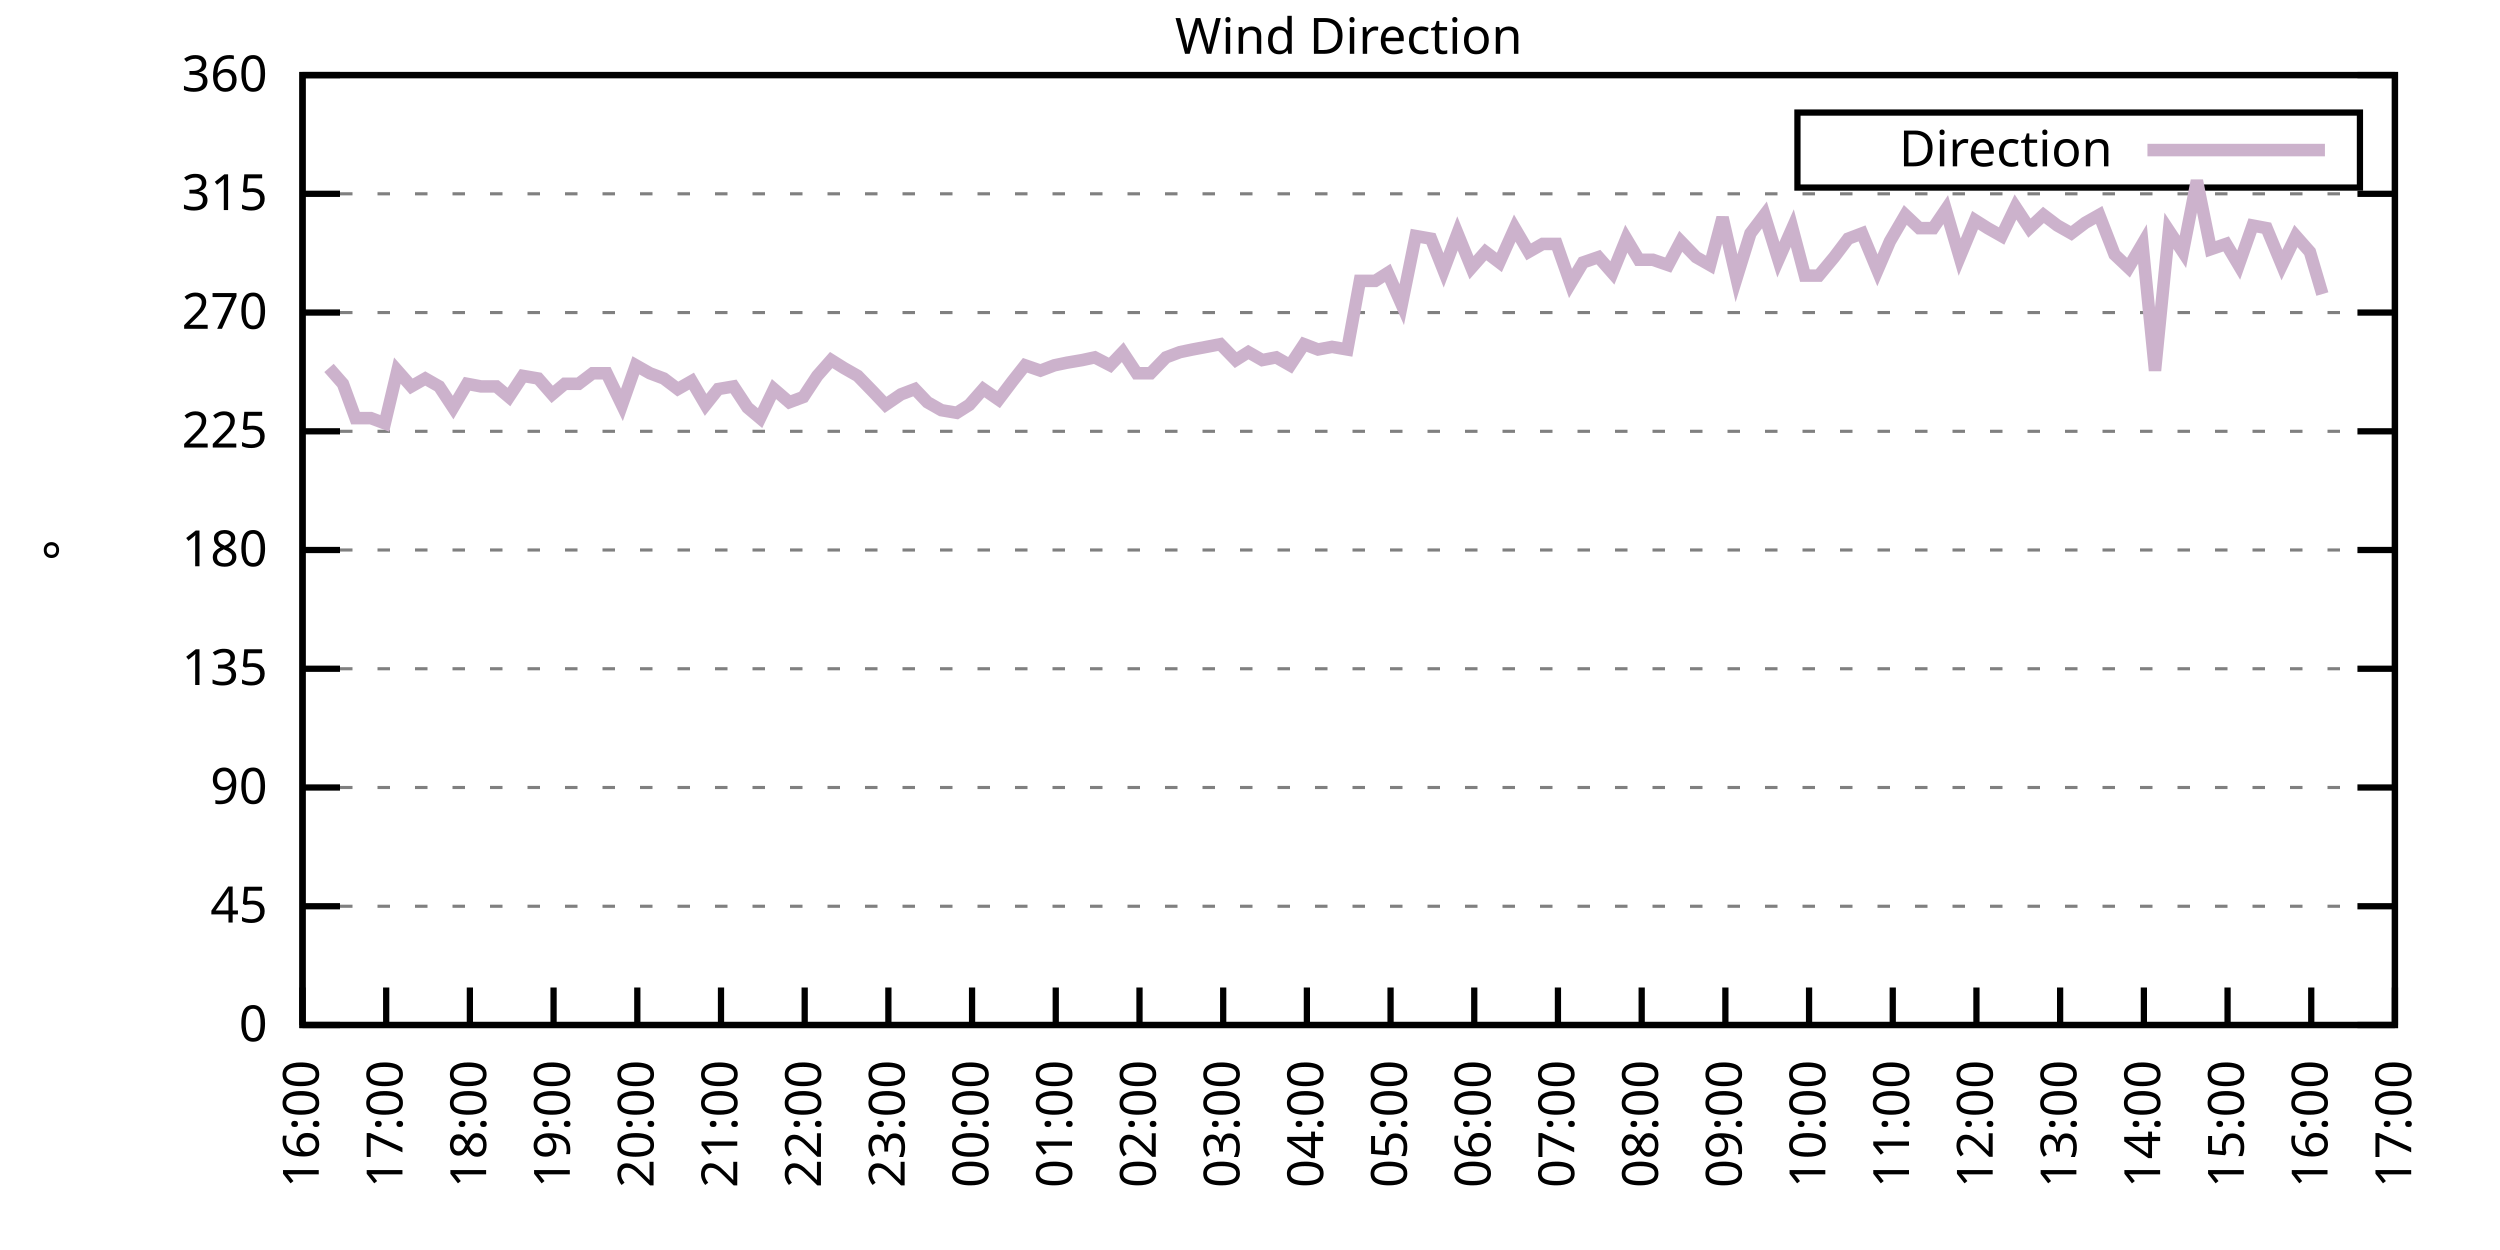
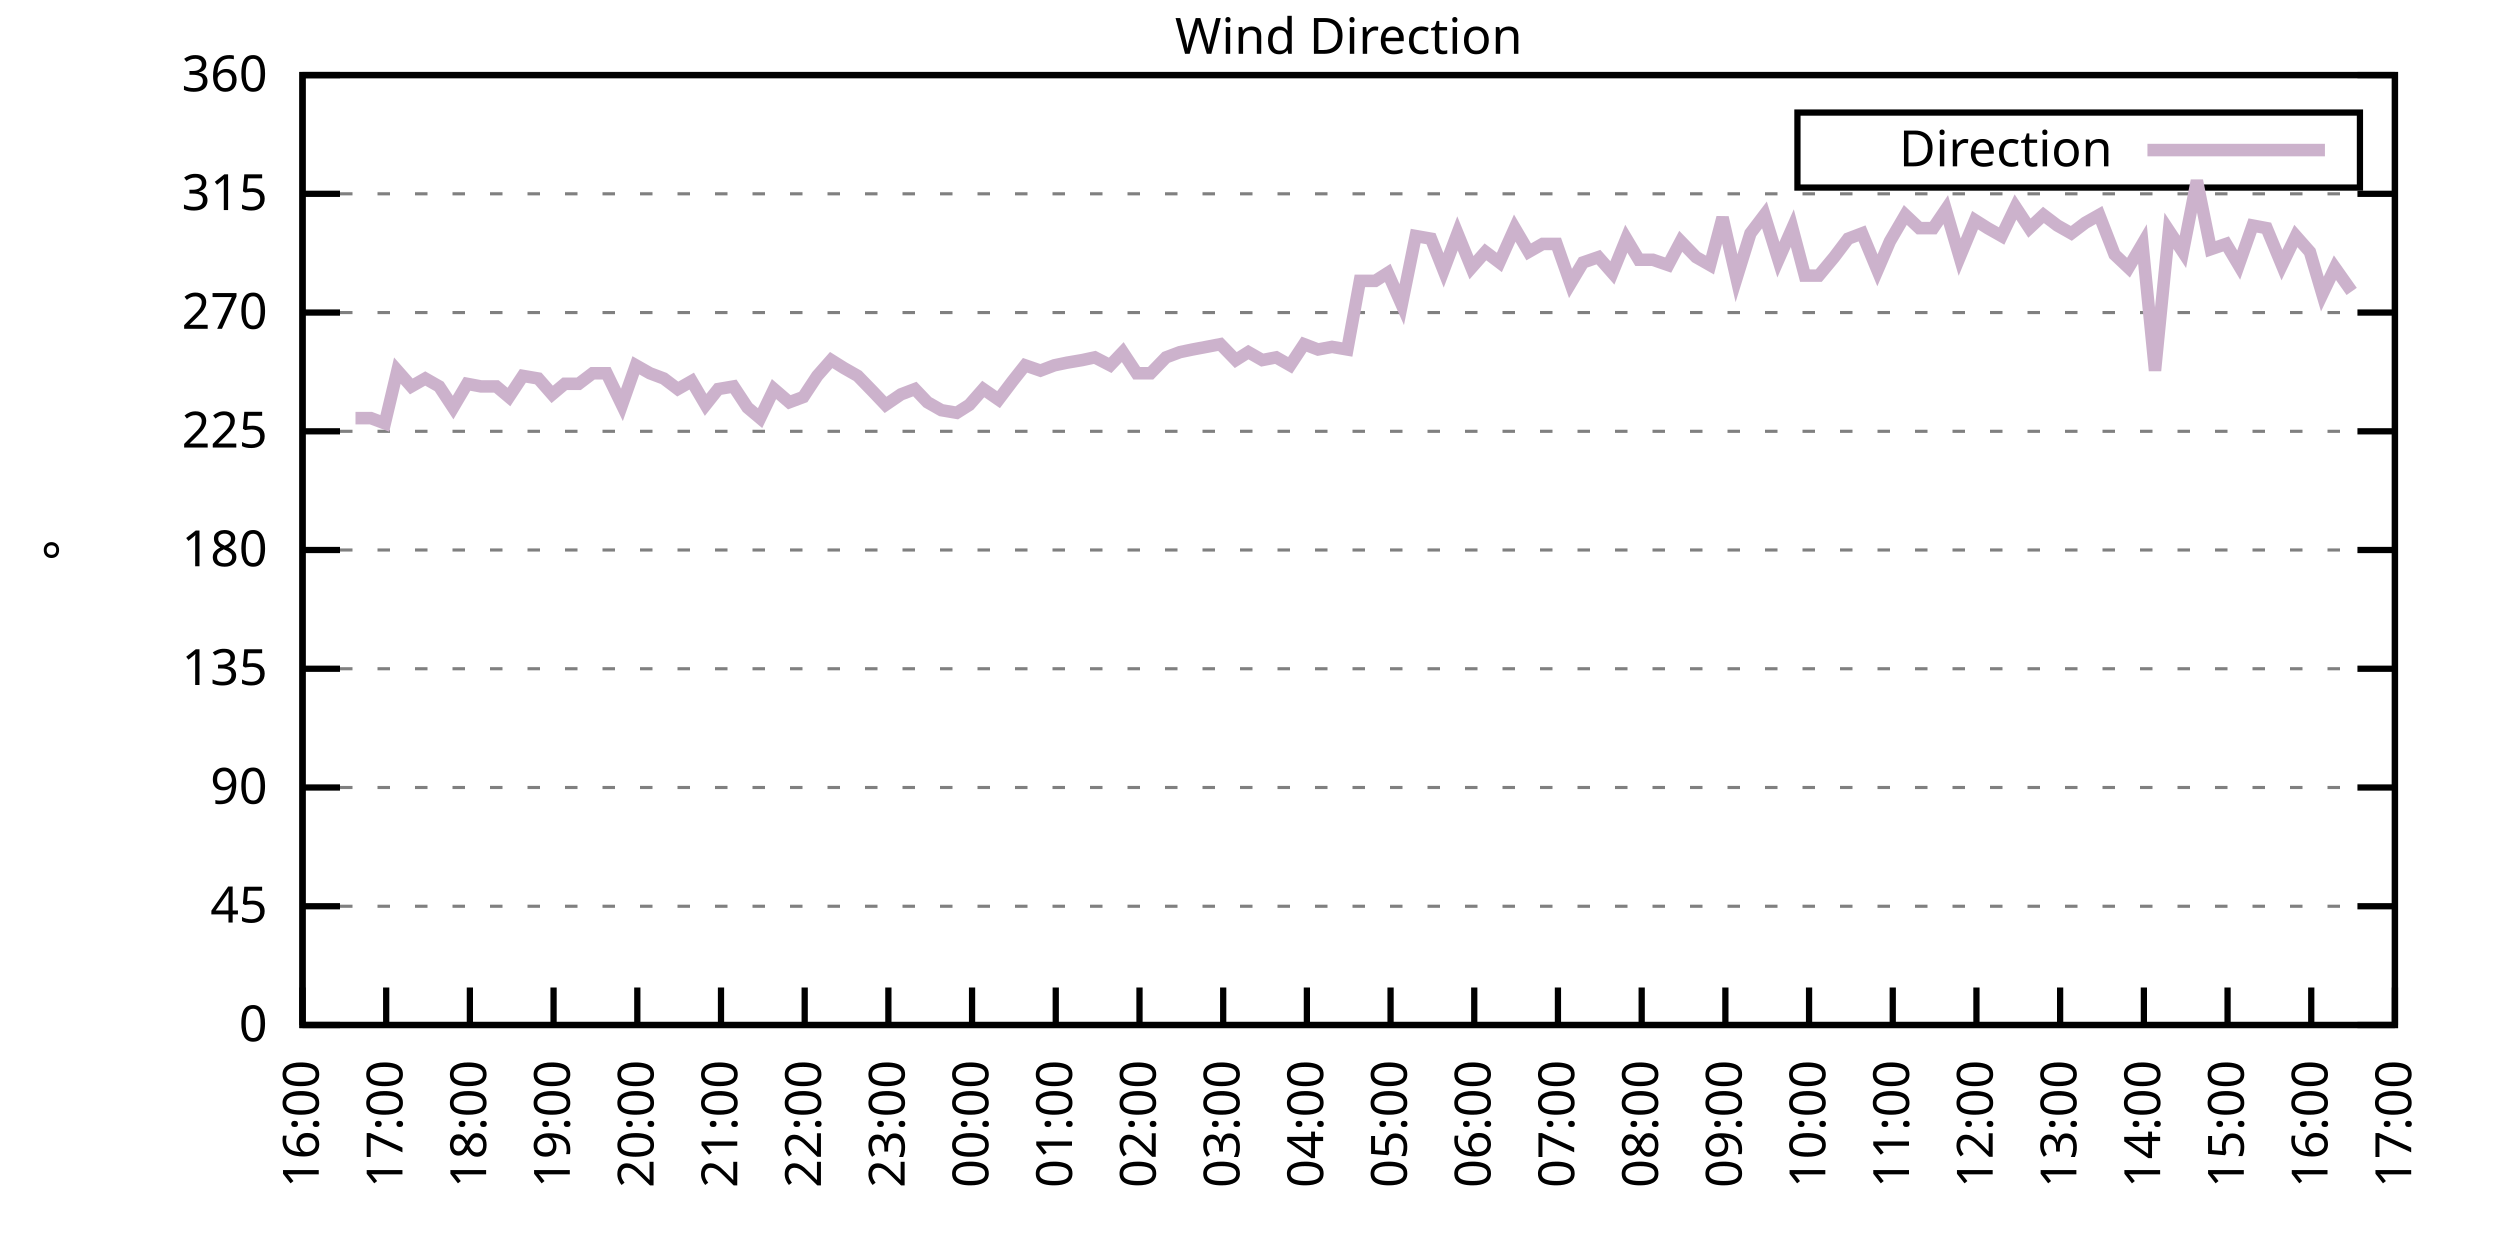
<svg xmlns="http://www.w3.org/2000/svg" xmlns:xlink="http://www.w3.org/1999/xlink" width="400" height="200" viewBox="0 0 400 200">
  <g id="gnuplot_canvas">
    <rect x="0" y="0" width="400" height="200" fill="none" />
    <defs>
      <circle id="gpDot" r="0.5" stroke-width="0.5" stroke="currentColor" />
      <path id="gpPt0" stroke-width="0.333" stroke="currentColor" d="M-1,0 h2 M0,-1 v2" />
      <path id="gpPt1" stroke-width="0.333" stroke="currentColor" d="M-1,-1 L1,1 M1,-1 L-1,1" />
      <path id="gpPt2" stroke-width="0.333" stroke="currentColor" d="M-1,0 L1,0 M0,-1 L0,1 M-1,-1 L1,1 M-1,1 L1,-1" />
      <rect id="gpPt3" stroke-width="0.333" stroke="currentColor" x="-1" y="-1" width="2" height="2" />
      <rect id="gpPt4" stroke-width="0.333" stroke="currentColor" fill="currentColor" x="-1" y="-1" width="2" height="2" />
      <circle id="gpPt5" stroke-width="0.333" stroke="currentColor" cx="0" cy="0" r="1" />
      <use xlink:href="#gpPt5" id="gpPt6" fill="currentColor" stroke="none" />
      <path id="gpPt7" stroke-width="0.333" stroke="currentColor" d="M0,-1.33 L-1.33,0.67 L1.33,0.67 z" />
      <use xlink:href="#gpPt7" id="gpPt8" fill="currentColor" stroke="none" />
      <use xlink:href="#gpPt7" id="gpPt9" stroke="currentColor" transform="rotate(180)" />
      <use xlink:href="#gpPt9" id="gpPt10" fill="currentColor" stroke="none" />
      <use xlink:href="#gpPt3" id="gpPt11" stroke="currentColor" transform="rotate(45)" />
      <use xlink:href="#gpPt11" id="gpPt12" fill="currentColor" stroke="none" />
      <path id="gpPt13" stroke-width="0.333" stroke="currentColor" d="M0,1.330 L1.265,0.411 L0.782,-1.067 L-0.782,-1.076 L-1.265,0.411 z" />
      <use xlink:href="#gpPt13" id="gpPt14" fill="currentColor" stroke="none" />
      <filter id="textbox" filterUnits="objectBoundingBox" x="0" y="0" height="1" width="1">
        <feFlood flood-color="white" flood-opacity="1" result="bgnd" />
        <feComposite in="SourceGraphic" in2="bgnd" operator="atop" />
      </filter>
      <filter id="greybox" filterUnits="objectBoundingBox" x="0" y="0" height="1" width="1">
        <feFlood flood-color="lightgrey" flood-opacity="1" result="grey" />
        <feComposite in="SourceGraphic" in2="grey" operator="atop" />
      </filter>
    </defs>
    <g fill="none" color="white" stroke="currentColor" stroke-width="1.00" stroke-linecap="butt" stroke-linejoin="miter">
</g>
    <g fill="none" color="black" stroke="currentColor" stroke-width="1.00" stroke-linecap="butt" stroke-linejoin="miter">
      <g stroke="none" shape-rendering="crispEdges">
        <polygon fill="rgb(255, 255, 255)" points="48.40,164.00 383.18,164.00 383.18,12.02 48.40,12.02 " />
      </g>
    </g>
    <g fill="none" color="black" stroke="currentColor" stroke-width="1.00" stroke-linecap="butt" stroke-linejoin="miter">
</g>
    <g fill="none" color="black" stroke="black" stroke-width="0.50" stroke-linecap="butt" stroke-linejoin="miter">
</g>
    <g fill="none" color="gray" stroke="currentColor" stroke-width="0.50" stroke-linecap="butt" stroke-linejoin="miter">
      <path stroke="gray" stroke-dasharray="2,4" class="gridline" d="M48.40,164.00 L383.19,164.00  " />
    </g>
    <g fill="none" color="gray" stroke="gray" stroke-width="1.00" stroke-linecap="butt" stroke-linejoin="miter">
</g>
    <g fill="none" color="black" stroke="currentColor" stroke-width="1.00" stroke-linecap="butt" stroke-linejoin="miter">
      <path stroke="black" d="M48.40,164.00 L54.40,164.00 M383.19,164.00 L377.19,164.00  " />
      <g transform="translate(42.80,166.60)" stroke="none" fill="black" font-family="Sans" font-size="8.00" text-anchor="end">
        <text>
          <tspan font-family="Sans"> 0</tspan>
        </text>
      </g>
    </g>
    <g fill="none" color="black" stroke="currentColor" stroke-width="1.00" stroke-linecap="butt" stroke-linejoin="miter">
</g>
    <g fill="none" color="black" stroke="black" stroke-width="0.50" stroke-linecap="butt" stroke-linejoin="miter">
</g>
    <g fill="none" color="gray" stroke="currentColor" stroke-width="0.50" stroke-linecap="butt" stroke-linejoin="miter">
      <path stroke="gray" stroke-dasharray="2,4" class="gridline" d="M48.40,145.00 L383.19,145.00  " />
    </g>
    <g fill="none" color="gray" stroke="gray" stroke-width="1.00" stroke-linecap="butt" stroke-linejoin="miter">
</g>
    <g fill="none" color="black" stroke="currentColor" stroke-width="1.00" stroke-linecap="butt" stroke-linejoin="miter">
      <path stroke="black" d="M48.40,145.00 L54.40,145.00 M383.19,145.00 L377.19,145.00  " />
      <g transform="translate(42.80,147.60)" stroke="none" fill="black" font-family="Sans" font-size="8.00" text-anchor="end">
        <text>
          <tspan font-family="Sans"> 45</tspan>
        </text>
      </g>
    </g>
    <g fill="none" color="black" stroke="currentColor" stroke-width="1.00" stroke-linecap="butt" stroke-linejoin="miter">
</g>
    <g fill="none" color="black" stroke="black" stroke-width="0.50" stroke-linecap="butt" stroke-linejoin="miter">
</g>
    <g fill="none" color="gray" stroke="currentColor" stroke-width="0.50" stroke-linecap="butt" stroke-linejoin="miter">
      <path stroke="gray" stroke-dasharray="2,4" class="gridline" d="M48.40,126.00 L383.19,126.00  " />
    </g>
    <g fill="none" color="gray" stroke="gray" stroke-width="1.00" stroke-linecap="butt" stroke-linejoin="miter">
</g>
    <g fill="none" color="black" stroke="currentColor" stroke-width="1.00" stroke-linecap="butt" stroke-linejoin="miter">
      <path stroke="black" d="M48.40,126.00 L54.40,126.00 M383.19,126.00 L377.19,126.00  " />
      <g transform="translate(42.80,128.60)" stroke="none" fill="black" font-family="Sans" font-size="8.00" text-anchor="end">
        <text>
          <tspan font-family="Sans"> 90</tspan>
        </text>
      </g>
    </g>
    <g fill="none" color="black" stroke="currentColor" stroke-width="1.00" stroke-linecap="butt" stroke-linejoin="miter">
</g>
    <g fill="none" color="black" stroke="black" stroke-width="0.50" stroke-linecap="butt" stroke-linejoin="miter">
</g>
    <g fill="none" color="gray" stroke="currentColor" stroke-width="0.50" stroke-linecap="butt" stroke-linejoin="miter">
      <path stroke="gray" stroke-dasharray="2,4" class="gridline" d="M48.40,107.00 L383.19,107.00  " />
    </g>
    <g fill="none" color="gray" stroke="gray" stroke-width="1.00" stroke-linecap="butt" stroke-linejoin="miter">
</g>
    <g fill="none" color="black" stroke="currentColor" stroke-width="1.00" stroke-linecap="butt" stroke-linejoin="miter">
      <path stroke="black" d="M48.40,107.00 L54.40,107.00 M383.19,107.00 L377.19,107.00  " />
      <g transform="translate(42.80,109.60)" stroke="none" fill="black" font-family="Sans" font-size="8.00" text-anchor="end">
        <text>
          <tspan font-family="Sans"> 135</tspan>
        </text>
      </g>
    </g>
    <g fill="none" color="black" stroke="currentColor" stroke-width="1.00" stroke-linecap="butt" stroke-linejoin="miter">
</g>
    <g fill="none" color="black" stroke="black" stroke-width="0.50" stroke-linecap="butt" stroke-linejoin="miter">
</g>
    <g fill="none" color="gray" stroke="currentColor" stroke-width="0.50" stroke-linecap="butt" stroke-linejoin="miter">
      <path stroke="gray" stroke-dasharray="2,4" class="gridline" d="M48.40,88.00 L383.19,88.00  " />
    </g>
    <g fill="none" color="gray" stroke="gray" stroke-width="1.00" stroke-linecap="butt" stroke-linejoin="miter">
</g>
    <g fill="none" color="black" stroke="currentColor" stroke-width="1.00" stroke-linecap="butt" stroke-linejoin="miter">
      <path stroke="black" d="M48.40,88.00 L54.40,88.00 M383.19,88.00 L377.19,88.00  " />
      <g transform="translate(42.80,90.60)" stroke="none" fill="black" font-family="Sans" font-size="8.00" text-anchor="end">
        <text>
          <tspan font-family="Sans"> 180</tspan>
        </text>
      </g>
    </g>
    <g fill="none" color="black" stroke="currentColor" stroke-width="1.00" stroke-linecap="butt" stroke-linejoin="miter">
</g>
    <g fill="none" color="black" stroke="black" stroke-width="0.50" stroke-linecap="butt" stroke-linejoin="miter">
</g>
    <g fill="none" color="gray" stroke="currentColor" stroke-width="0.50" stroke-linecap="butt" stroke-linejoin="miter">
      <path stroke="gray" stroke-dasharray="2,4" class="gridline" d="M48.40,69.01 L383.19,69.01  " />
    </g>
    <g fill="none" color="gray" stroke="gray" stroke-width="1.00" stroke-linecap="butt" stroke-linejoin="miter">
</g>
    <g fill="none" color="black" stroke="currentColor" stroke-width="1.00" stroke-linecap="butt" stroke-linejoin="miter">
      <path stroke="black" d="M48.40,69.01 L54.40,69.01 M383.19,69.01 L377.19,69.01  " />
      <g transform="translate(42.80,71.61)" stroke="none" fill="black" font-family="Sans" font-size="8.00" text-anchor="end">
        <text>
          <tspan font-family="Sans"> 225</tspan>
        </text>
      </g>
    </g>
    <g fill="none" color="black" stroke="currentColor" stroke-width="1.00" stroke-linecap="butt" stroke-linejoin="miter">
</g>
    <g fill="none" color="black" stroke="black" stroke-width="0.50" stroke-linecap="butt" stroke-linejoin="miter">
</g>
    <g fill="none" color="gray" stroke="currentColor" stroke-width="0.50" stroke-linecap="butt" stroke-linejoin="miter">
      <path stroke="gray" stroke-dasharray="2,4" class="gridline" d="M48.40,50.01 L383.19,50.01  " />
    </g>
    <g fill="none" color="gray" stroke="gray" stroke-width="1.00" stroke-linecap="butt" stroke-linejoin="miter">
</g>
    <g fill="none" color="black" stroke="currentColor" stroke-width="1.00" stroke-linecap="butt" stroke-linejoin="miter">
      <path stroke="black" d="M48.40,50.01 L54.40,50.01 M383.19,50.01 L377.19,50.01  " />
      <g transform="translate(42.80,52.61)" stroke="none" fill="black" font-family="Sans" font-size="8.00" text-anchor="end">
        <text>
          <tspan font-family="Sans"> 270</tspan>
        </text>
      </g>
    </g>
    <g fill="none" color="black" stroke="currentColor" stroke-width="1.00" stroke-linecap="butt" stroke-linejoin="miter">
</g>
    <g fill="none" color="black" stroke="black" stroke-width="0.50" stroke-linecap="butt" stroke-linejoin="miter">
</g>
    <g fill="none" color="gray" stroke="currentColor" stroke-width="0.50" stroke-linecap="butt" stroke-linejoin="miter">
      <path stroke="gray" stroke-dasharray="2,4" class="gridline" d="M48.40,31.01 L383.19,31.01  " />
    </g>
    <g fill="none" color="gray" stroke="gray" stroke-width="1.00" stroke-linecap="butt" stroke-linejoin="miter">
</g>
    <g fill="none" color="black" stroke="currentColor" stroke-width="1.00" stroke-linecap="butt" stroke-linejoin="miter">
      <path stroke="black" d="M48.40,31.01 L54.40,31.01 M383.19,31.01 L377.19,31.01  " />
      <g transform="translate(42.80,33.61)" stroke="none" fill="black" font-family="Sans" font-size="8.00" text-anchor="end">
        <text>
          <tspan font-family="Sans"> 315</tspan>
        </text>
      </g>
    </g>
    <g fill="none" color="black" stroke="currentColor" stroke-width="1.00" stroke-linecap="butt" stroke-linejoin="miter">
</g>
    <g fill="none" color="black" stroke="black" stroke-width="0.50" stroke-linecap="butt" stroke-linejoin="miter">
</g>
    <g fill="none" color="gray" stroke="currentColor" stroke-width="0.50" stroke-linecap="butt" stroke-linejoin="miter">
      <path stroke="gray" stroke-dasharray="2,4" class="gridline" d="M48.40,12.01 L383.19,12.01  " />
    </g>
    <g fill="none" color="gray" stroke="gray" stroke-width="1.00" stroke-linecap="butt" stroke-linejoin="miter">
</g>
    <g fill="none" color="black" stroke="currentColor" stroke-width="1.00" stroke-linecap="butt" stroke-linejoin="miter">
      <path stroke="black" d="M48.40,12.01 L54.40,12.01 M383.19,12.01 L377.19,12.01  " />
      <g transform="translate(42.80,14.61)" stroke="none" fill="black" font-family="Sans" font-size="8.00" text-anchor="end">
        <text>
          <tspan font-family="Sans"> 360</tspan>
        </text>
      </g>
    </g>
    <g fill="none" color="black" stroke="currentColor" stroke-width="1.00" stroke-linecap="butt" stroke-linejoin="miter">
      <path stroke="black" d="M48.40,164.00 L48.40,158.00  " />
      <g transform="translate(51.00,169.60) rotate(270.00)" stroke="none" fill="black" font-family="Sans" font-size="8.00" text-anchor="end">
        <text>
          <tspan font-family="Sans">16:00</tspan>
        </text>
      </g>
    </g>
    <g fill="none" color="black" stroke="currentColor" stroke-width="1.00" stroke-linecap="butt" stroke-linejoin="miter">
      <path stroke="black" d="M61.79,164.00 L61.79,158.00  " />
      <g transform="translate(64.39,169.60) rotate(270.00)" stroke="none" fill="black" font-family="Sans" font-size="8.00" text-anchor="end">
        <text>
          <tspan font-family="Sans">17:00</tspan>
        </text>
      </g>
    </g>
    <g fill="none" color="black" stroke="currentColor" stroke-width="1.00" stroke-linecap="butt" stroke-linejoin="miter">
      <path stroke="black" d="M75.18,164.00 L75.18,158.00  " />
      <g transform="translate(77.78,169.60) rotate(270.00)" stroke="none" fill="black" font-family="Sans" font-size="8.00" text-anchor="end">
        <text>
          <tspan font-family="Sans">18:00</tspan>
        </text>
      </g>
    </g>
    <g fill="none" color="black" stroke="currentColor" stroke-width="1.00" stroke-linecap="butt" stroke-linejoin="miter">
      <path stroke="black" d="M88.57,164.00 L88.57,158.00  " />
      <g transform="translate(91.17,169.60) rotate(270.00)" stroke="none" fill="black" font-family="Sans" font-size="8.00" text-anchor="end">
        <text>
          <tspan font-family="Sans">19:00</tspan>
        </text>
      </g>
    </g>
    <g fill="none" color="black" stroke="currentColor" stroke-width="1.00" stroke-linecap="butt" stroke-linejoin="miter">
      <path stroke="black" d="M101.97,164.00 L101.97,158.00  " />
      <g transform="translate(104.57,169.60) rotate(270.00)" stroke="none" fill="black" font-family="Sans" font-size="8.00" text-anchor="end">
        <text>
          <tspan font-family="Sans">20:00</tspan>
        </text>
      </g>
    </g>
    <g fill="none" color="black" stroke="currentColor" stroke-width="1.00" stroke-linecap="butt" stroke-linejoin="miter">
      <path stroke="black" d="M115.36,164.00 L115.36,158.00  " />
      <g transform="translate(117.96,169.60) rotate(270.00)" stroke="none" fill="black" font-family="Sans" font-size="8.00" text-anchor="end">
        <text>
          <tspan font-family="Sans">21:00</tspan>
        </text>
      </g>
    </g>
    <g fill="none" color="black" stroke="currentColor" stroke-width="1.00" stroke-linecap="butt" stroke-linejoin="miter">
      <path stroke="black" d="M128.75,164.00 L128.75,158.00  " />
      <g transform="translate(131.35,169.60) rotate(270.00)" stroke="none" fill="black" font-family="Sans" font-size="8.00" text-anchor="end">
        <text>
          <tspan font-family="Sans">22:00</tspan>
        </text>
      </g>
    </g>
    <g fill="none" color="black" stroke="currentColor" stroke-width="1.00" stroke-linecap="butt" stroke-linejoin="miter">
      <path stroke="black" d="M142.14,164.00 L142.14,158.00  " />
      <g transform="translate(144.74,169.60) rotate(270.00)" stroke="none" fill="black" font-family="Sans" font-size="8.00" text-anchor="end">
        <text>
          <tspan font-family="Sans">23:00</tspan>
        </text>
      </g>
    </g>
    <g fill="none" color="black" stroke="currentColor" stroke-width="1.00" stroke-linecap="butt" stroke-linejoin="miter">
      <path stroke="black" d="M155.53,164.00 L155.53,158.00  " />
      <g transform="translate(158.13,169.60) rotate(270.00)" stroke="none" fill="black" font-family="Sans" font-size="8.00" text-anchor="end">
        <text>
          <tspan font-family="Sans">00:00</tspan>
        </text>
      </g>
    </g>
    <g fill="none" color="black" stroke="currentColor" stroke-width="1.00" stroke-linecap="butt" stroke-linejoin="miter">
      <path stroke="black" d="M168.92,164.00 L168.92,158.00  " />
      <g transform="translate(171.52,169.60) rotate(270.00)" stroke="none" fill="black" font-family="Sans" font-size="8.00" text-anchor="end">
        <text>
          <tspan font-family="Sans">01:00</tspan>
        </text>
      </g>
    </g>
    <g fill="none" color="black" stroke="currentColor" stroke-width="1.00" stroke-linecap="butt" stroke-linejoin="miter">
      <path stroke="black" d="M182.32,164.00 L182.32,158.00  " />
      <g transform="translate(184.92,169.60) rotate(270.00)" stroke="none" fill="black" font-family="Sans" font-size="8.00" text-anchor="end">
        <text>
          <tspan font-family="Sans">02:00</tspan>
        </text>
      </g>
    </g>
    <g fill="none" color="black" stroke="currentColor" stroke-width="1.00" stroke-linecap="butt" stroke-linejoin="miter">
      <path stroke="black" d="M195.71,164.00 L195.71,158.00  " />
      <g transform="translate(198.31,169.60) rotate(270.00)" stroke="none" fill="black" font-family="Sans" font-size="8.00" text-anchor="end">
        <text>
          <tspan font-family="Sans">03:00</tspan>
        </text>
      </g>
    </g>
    <g fill="none" color="black" stroke="currentColor" stroke-width="1.00" stroke-linecap="butt" stroke-linejoin="miter">
      <path stroke="black" d="M209.10,164.00 L209.10,158.00  " />
      <g transform="translate(211.70,169.60) rotate(270.00)" stroke="none" fill="black" font-family="Sans" font-size="8.00" text-anchor="end">
        <text>
          <tspan font-family="Sans">04:00</tspan>
        </text>
      </g>
    </g>
    <g fill="none" color="black" stroke="currentColor" stroke-width="1.00" stroke-linecap="butt" stroke-linejoin="miter">
      <path stroke="black" d="M222.49,164.00 L222.49,158.00  " />
      <g transform="translate(225.09,169.60) rotate(270.00)" stroke="none" fill="black" font-family="Sans" font-size="8.00" text-anchor="end">
        <text>
          <tspan font-family="Sans">05:00</tspan>
        </text>
      </g>
    </g>
    <g fill="none" color="black" stroke="currentColor" stroke-width="1.00" stroke-linecap="butt" stroke-linejoin="miter">
      <path stroke="black" d="M235.88,164.00 L235.88,158.00  " />
      <g transform="translate(238.48,169.60) rotate(270.00)" stroke="none" fill="black" font-family="Sans" font-size="8.00" text-anchor="end">
        <text>
          <tspan font-family="Sans">06:00</tspan>
        </text>
      </g>
    </g>
    <g fill="none" color="black" stroke="currentColor" stroke-width="1.00" stroke-linecap="butt" stroke-linejoin="miter">
      <path stroke="black" d="M249.27,164.00 L249.27,158.00  " />
      <g transform="translate(251.87,169.60) rotate(270.00)" stroke="none" fill="black" font-family="Sans" font-size="8.00" text-anchor="end">
        <text>
          <tspan font-family="Sans">07:00</tspan>
        </text>
      </g>
    </g>
    <g fill="none" color="black" stroke="currentColor" stroke-width="1.00" stroke-linecap="butt" stroke-linejoin="miter">
      <path stroke="black" d="M262.67,164.00 L262.67,158.00  " />
      <g transform="translate(265.27,169.60) rotate(270.00)" stroke="none" fill="black" font-family="Sans" font-size="8.00" text-anchor="end">
        <text>
          <tspan font-family="Sans">08:00</tspan>
        </text>
      </g>
    </g>
    <g fill="none" color="black" stroke="currentColor" stroke-width="1.00" stroke-linecap="butt" stroke-linejoin="miter">
      <path stroke="black" d="M276.06,164.00 L276.06,158.00  " />
      <g transform="translate(278.66,169.60) rotate(270.00)" stroke="none" fill="black" font-family="Sans" font-size="8.00" text-anchor="end">
        <text>
          <tspan font-family="Sans">09:00</tspan>
        </text>
      </g>
    </g>
    <g fill="none" color="black" stroke="currentColor" stroke-width="1.00" stroke-linecap="butt" stroke-linejoin="miter">
      <path stroke="black" d="M289.45,164.00 L289.45,158.00  " />
      <g transform="translate(292.05,169.60) rotate(270.00)" stroke="none" fill="black" font-family="Sans" font-size="8.00" text-anchor="end">
        <text>
          <tspan font-family="Sans">10:00</tspan>
        </text>
      </g>
    </g>
    <g fill="none" color="black" stroke="currentColor" stroke-width="1.00" stroke-linecap="butt" stroke-linejoin="miter">
      <path stroke="black" d="M302.84,164.00 L302.84,158.00  " />
      <g transform="translate(305.44,169.60) rotate(270.00)" stroke="none" fill="black" font-family="Sans" font-size="8.00" text-anchor="end">
        <text>
          <tspan font-family="Sans">11:00</tspan>
        </text>
      </g>
    </g>
    <g fill="none" color="black" stroke="currentColor" stroke-width="1.00" stroke-linecap="butt" stroke-linejoin="miter">
      <path stroke="black" d="M316.23,164.00 L316.23,158.00  " />
      <g transform="translate(318.83,169.60) rotate(270.00)" stroke="none" fill="black" font-family="Sans" font-size="8.00" text-anchor="end">
        <text>
          <tspan font-family="Sans">12:00</tspan>
        </text>
      </g>
    </g>
    <g fill="none" color="black" stroke="currentColor" stroke-width="1.00" stroke-linecap="butt" stroke-linejoin="miter">
      <path stroke="black" d="M329.62,164.00 L329.62,158.00  " />
      <g transform="translate(332.22,169.60) rotate(270.00)" stroke="none" fill="black" font-family="Sans" font-size="8.00" text-anchor="end">
        <text>
          <tspan font-family="Sans">13:00</tspan>
        </text>
      </g>
    </g>
    <g fill="none" color="black" stroke="currentColor" stroke-width="1.00" stroke-linecap="butt" stroke-linejoin="miter">
      <path stroke="black" d="M343.02,164.00 L343.02,158.00  " />
      <g transform="translate(345.62,169.60) rotate(270.00)" stroke="none" fill="black" font-family="Sans" font-size="8.00" text-anchor="end">
        <text>
          <tspan font-family="Sans">14:00</tspan>
        </text>
      </g>
    </g>
    <g fill="none" color="black" stroke="currentColor" stroke-width="1.00" stroke-linecap="butt" stroke-linejoin="miter">
      <path stroke="black" d="M356.41,164.00 L356.41,158.00  " />
      <g transform="translate(359.01,169.60) rotate(270.00)" stroke="none" fill="black" font-family="Sans" font-size="8.00" text-anchor="end">
        <text>
          <tspan font-family="Sans">15:00</tspan>
        </text>
      </g>
    </g>
    <g fill="none" color="black" stroke="currentColor" stroke-width="1.00" stroke-linecap="butt" stroke-linejoin="miter">
      <path stroke="black" d="M369.80,164.00 L369.80,158.00  " />
      <g transform="translate(372.40,169.60) rotate(270.00)" stroke="none" fill="black" font-family="Sans" font-size="8.00" text-anchor="end">
        <text>
          <tspan font-family="Sans">16:00</tspan>
        </text>
      </g>
    </g>
    <g fill="none" color="black" stroke="currentColor" stroke-width="1.00" stroke-linecap="butt" stroke-linejoin="miter">
      <path stroke="black" d="M383.19,164.00 L383.19,158.00  " />
      <g transform="translate(385.79,169.60) rotate(270.00)" stroke="none" fill="black" font-family="Sans" font-size="8.00" text-anchor="end">
        <text>
          <tspan font-family="Sans">17:00</tspan>
        </text>
      </g>
    </g>
    <g fill="none" color="black" stroke="currentColor" stroke-width="1.00" stroke-linecap="butt" stroke-linejoin="miter">
</g>
    <g fill="none" color="black" stroke="currentColor" stroke-width="1.00" stroke-linecap="butt" stroke-linejoin="miter">
      <path stroke="black" d="M48.40,12.01 L48.40,164.00 L383.19,164.00 L383.19,12.01 L48.40,12.01 Z  " />
    </g>
    <g fill="none" color="black" stroke="currentColor" stroke-width="1.00" stroke-linecap="butt" stroke-linejoin="miter">
</g>
    <g fill="none" color="black" stroke="currentColor" stroke-width="1.00" stroke-linecap="butt" stroke-linejoin="miter">
      <path stroke="black" d="M287.59,30.01 L287.59,18.01 L377.59,18.01 L377.59,30.01 L287.59,30.01 Z  " />
    </g>
    <g id="Wind_direction_plot_1">
      <g fill="none" color="white" stroke="black" stroke-width="2.00" stroke-linecap="butt" stroke-linejoin="miter">
</g>
      <g fill="none" color="black" stroke="currentColor" stroke-width="2.00" stroke-linecap="butt" stroke-linejoin="miter">
        <g transform="translate(337.99,26.61)" stroke="none" fill="black" font-family="Sans" font-size="8.00" text-anchor="end">
          <text>
            <tspan font-family="Sans">Direction</tspan>
          </text>
        </g>
      </g>
      <g fill="none" color="black" stroke="currentColor" stroke-width="2.00" stroke-linecap="butt" stroke-linejoin="miter">
-         <path stroke="rgb(204, 178, 204)" d="M343.59,24.01 L371.99,24.01 M52.64,58.87 L54.87,61.41 L56.88,66.90 L59.34,66.90 L61.57,67.74 L63.58,59.30   L65.81,61.83 L68.04,60.56 L70.27,61.83 L72.50,65.21 L74.74,61.41 L76.97,61.83 L79.42,61.83 L81.43,63.52   L83.66,60.14 L86.12,60.56 L88.35,63.10 L90.36,61.41 L92.59,61.41 L94.82,59.72 L97.06,59.72 L99.51,64.78   L101.74,58.45 L103.98,59.72 L106.21,60.56 L108.44,62.25 L110.67,60.98 L112.90,64.78 L114.91,62.25 L117.37,61.83   L119.60,65.21 L121.61,66.90 L123.84,62.25 L126.29,64.36 L128.53,63.52 L130.76,60.14 L132.99,57.61 L135.00,58.87   L137.23,60.14 L139.69,62.67 L141.69,64.78 L144.15,63.10 L146.38,62.25 L148.39,64.36 L150.62,65.63 L153.08,66.05   L155.09,64.78 L157.32,62.25 L159.77,63.94 L162.01,60.98 L164.01,58.45 L166.47,59.30 L168.70,58.45 L170.71,58.03   L173.17,57.61 L175.17,57.18 L177.63,58.45 L179.64,56.34 L181.87,59.72 L184.10,59.72 L186.56,57.18 L188.79,56.34   L190.80,55.92 L193.03,55.50 L195.26,55.07 L197.72,57.61 L199.73,56.34 L201.96,57.61 L204.19,57.18 L206.42,58.45   L208.65,55.07 L210.88,55.92 L213.12,55.50 L215.57,55.92 L217.58,44.94 L220.04,44.94 L222.04,43.67 L224.28,48.74   L226.51,37.76 L228.96,38.19 L230.97,43.25 L233.20,37.34 L235.44,42.83 L237.67,40.30 L239.90,41.99 L242.36,36.50   L244.59,40.30 L246.82,39.03 L249.05,39.03 L251.28,45.36 L253.29,41.99 L255.75,41.14 L257.98,43.67 L260.21,38.19   L262.22,41.56 L264.45,41.56 L266.91,42.41 L268.92,38.61 L271.37,41.14 L273.60,42.41 L275.61,34.81 L277.84,44.52   L280.07,37.34 L282.31,34.39 L284.54,41.56 L286.77,36.50 L288.78,44.10 L291.01,44.10 L293.47,41.14 L295.70,38.19   L297.93,37.34 L300.39,43.25 L302.39,38.61 L304.85,34.39 L307.08,36.50 L309.31,36.50 L311.32,33.54 L313.55,41.14   L316.01,35.23 L318.02,36.50 L320.25,37.76 L322.48,33.12 L324.71,36.50 L326.95,34.39 L329.18,36.08 L331.41,37.34   L333.64,35.65 L335.87,34.39 L338.33,40.72 L340.56,42.83 L342.79,39.03 L344.80,59.30 L347.03,36.92 L349.26,40.30   L351.50,28.90 L353.73,39.87 L356.18,39.03 L358.19,42.41 L360.42,36.08 L362.66,36.50 L365.11,42.41 L367.34,37.76   L369.58,40.30 L371.58,47.05  " />
+         <path stroke="rgb(204, 178, 204)" d="M343.59,24.01 L371.99,24.01 M56.88,66.90 L59.34,66.90 L61.57,67.74 L63.58,59.30 L65.81,61.83 L68.04,60.56   L70.27,61.83 L72.50,65.21 L74.74,61.41 L76.97,61.83 L79.42,61.83 L81.43,63.52 L83.66,60.14 L86.12,60.56   L88.35,63.10 L90.36,61.41 L92.59,61.41 L94.82,59.72 L97.06,59.72 L99.51,64.78 L101.74,58.45 L103.98,59.72   L106.21,60.56 L108.44,62.25 L110.67,60.98 L112.90,64.78 L114.91,62.25 L117.37,61.83 L119.60,65.21 L121.61,66.90   L123.84,62.25 L126.29,64.36 L128.53,63.52 L130.76,60.14 L132.99,57.61 L135.00,58.87 L137.23,60.14 L139.69,62.67   L141.69,64.78 L144.15,63.10 L146.38,62.25 L148.39,64.36 L150.62,65.63 L153.08,66.05 L155.09,64.78 L157.32,62.25   L159.77,63.94 L162.01,60.98 L164.01,58.45 L166.47,59.30 L168.70,58.45 L170.71,58.03 L173.17,57.61 L175.17,57.18   L177.63,58.45 L179.64,56.34 L181.87,59.72 L184.10,59.72 L186.56,57.18 L188.79,56.34 L190.80,55.92 L193.03,55.50   L195.26,55.07 L197.72,57.61 L199.73,56.34 L201.96,57.61 L204.19,57.18 L206.42,58.45 L208.65,55.07 L210.88,55.92   L213.12,55.50 L215.57,55.92 L217.58,44.94 L220.04,44.94 L222.04,43.67 L224.28,48.74 L226.51,37.76 L228.96,38.19   L230.97,43.25 L233.20,37.34 L235.44,42.83 L237.67,40.30 L239.90,41.99 L242.36,36.50 L244.59,40.30 L246.82,39.03   L249.05,39.03 L251.28,45.36 L253.29,41.99 L255.75,41.14 L257.98,43.67 L260.21,38.19 L262.22,41.56 L264.45,41.56   L266.91,42.41 L268.92,38.61 L271.37,41.14 L273.60,42.41 L275.61,34.81 L277.84,44.52 L280.07,37.34 L282.31,34.39   L284.54,41.56 L286.77,36.50 L288.78,44.10 L291.01,44.10 L293.47,41.14 L295.70,38.19 L297.93,37.34 L300.39,43.25   L302.39,38.61 L304.85,34.39 L307.08,36.50 L309.31,36.50 L311.32,33.54 L313.55,41.14 L316.01,35.23 L318.02,36.50   L320.25,37.76 L322.48,33.12 L324.71,36.50 L326.95,34.39 L329.18,36.08 L331.41,37.34 L333.64,35.65 L335.87,34.39   L338.33,40.72 L340.56,42.83 L342.79,39.03 L344.80,59.30 L347.03,36.92 L349.26,40.30 L351.50,28.90 L353.73,39.87   L356.18,39.03 L358.19,42.41 L360.42,36.08 L362.66,36.50 L365.11,42.41 L367.34,37.76 L369.58,40.30 L371.58,47.05   L373.59,42.83 L376.27,46.63  " />
      </g>
    </g>
    <g fill="none" color="black" stroke="currentColor" stroke-width="2.00" stroke-linecap="butt" stroke-linejoin="miter">
</g>
    <g fill="none" color="black" stroke="black" stroke-width="1.00" stroke-linecap="butt" stroke-linejoin="miter">
</g>
    <g fill="none" color="black" stroke="currentColor" stroke-width="1.00" stroke-linecap="butt" stroke-linejoin="miter">
      <path stroke="black" d="M48.40,12.01 L48.40,164.00 L383.19,164.00 L383.19,12.01 L48.40,12.01 Z  " />
      <g transform="translate(12.80,88.01) rotate(270.00)" stroke="none" fill="black" font-family="Sans" font-size="8.00" text-anchor="middle">
        <text>
          <tspan font-family="Sans">°</tspan>
        </text>
      </g>
    </g>
    <g fill="none" color="black" stroke="currentColor" stroke-width="1.00" stroke-linecap="butt" stroke-linejoin="miter">
</g>
    <g fill="none" color="black" stroke="currentColor" stroke-width="1.00" stroke-linecap="butt" stroke-linejoin="miter">
      <g transform="translate(215.79,8.61)" stroke="none" fill="black" font-family="Sans" font-size="8.00" text-anchor="middle">
        <text>
          <tspan font-family="Sans">Wind Direction</tspan>
        </text>
      </g>
    </g>
    <g fill="none" color="black" stroke="currentColor" stroke-width="1.00" stroke-linecap="butt" stroke-linejoin="miter">
</g>
  </g>
</svg>
